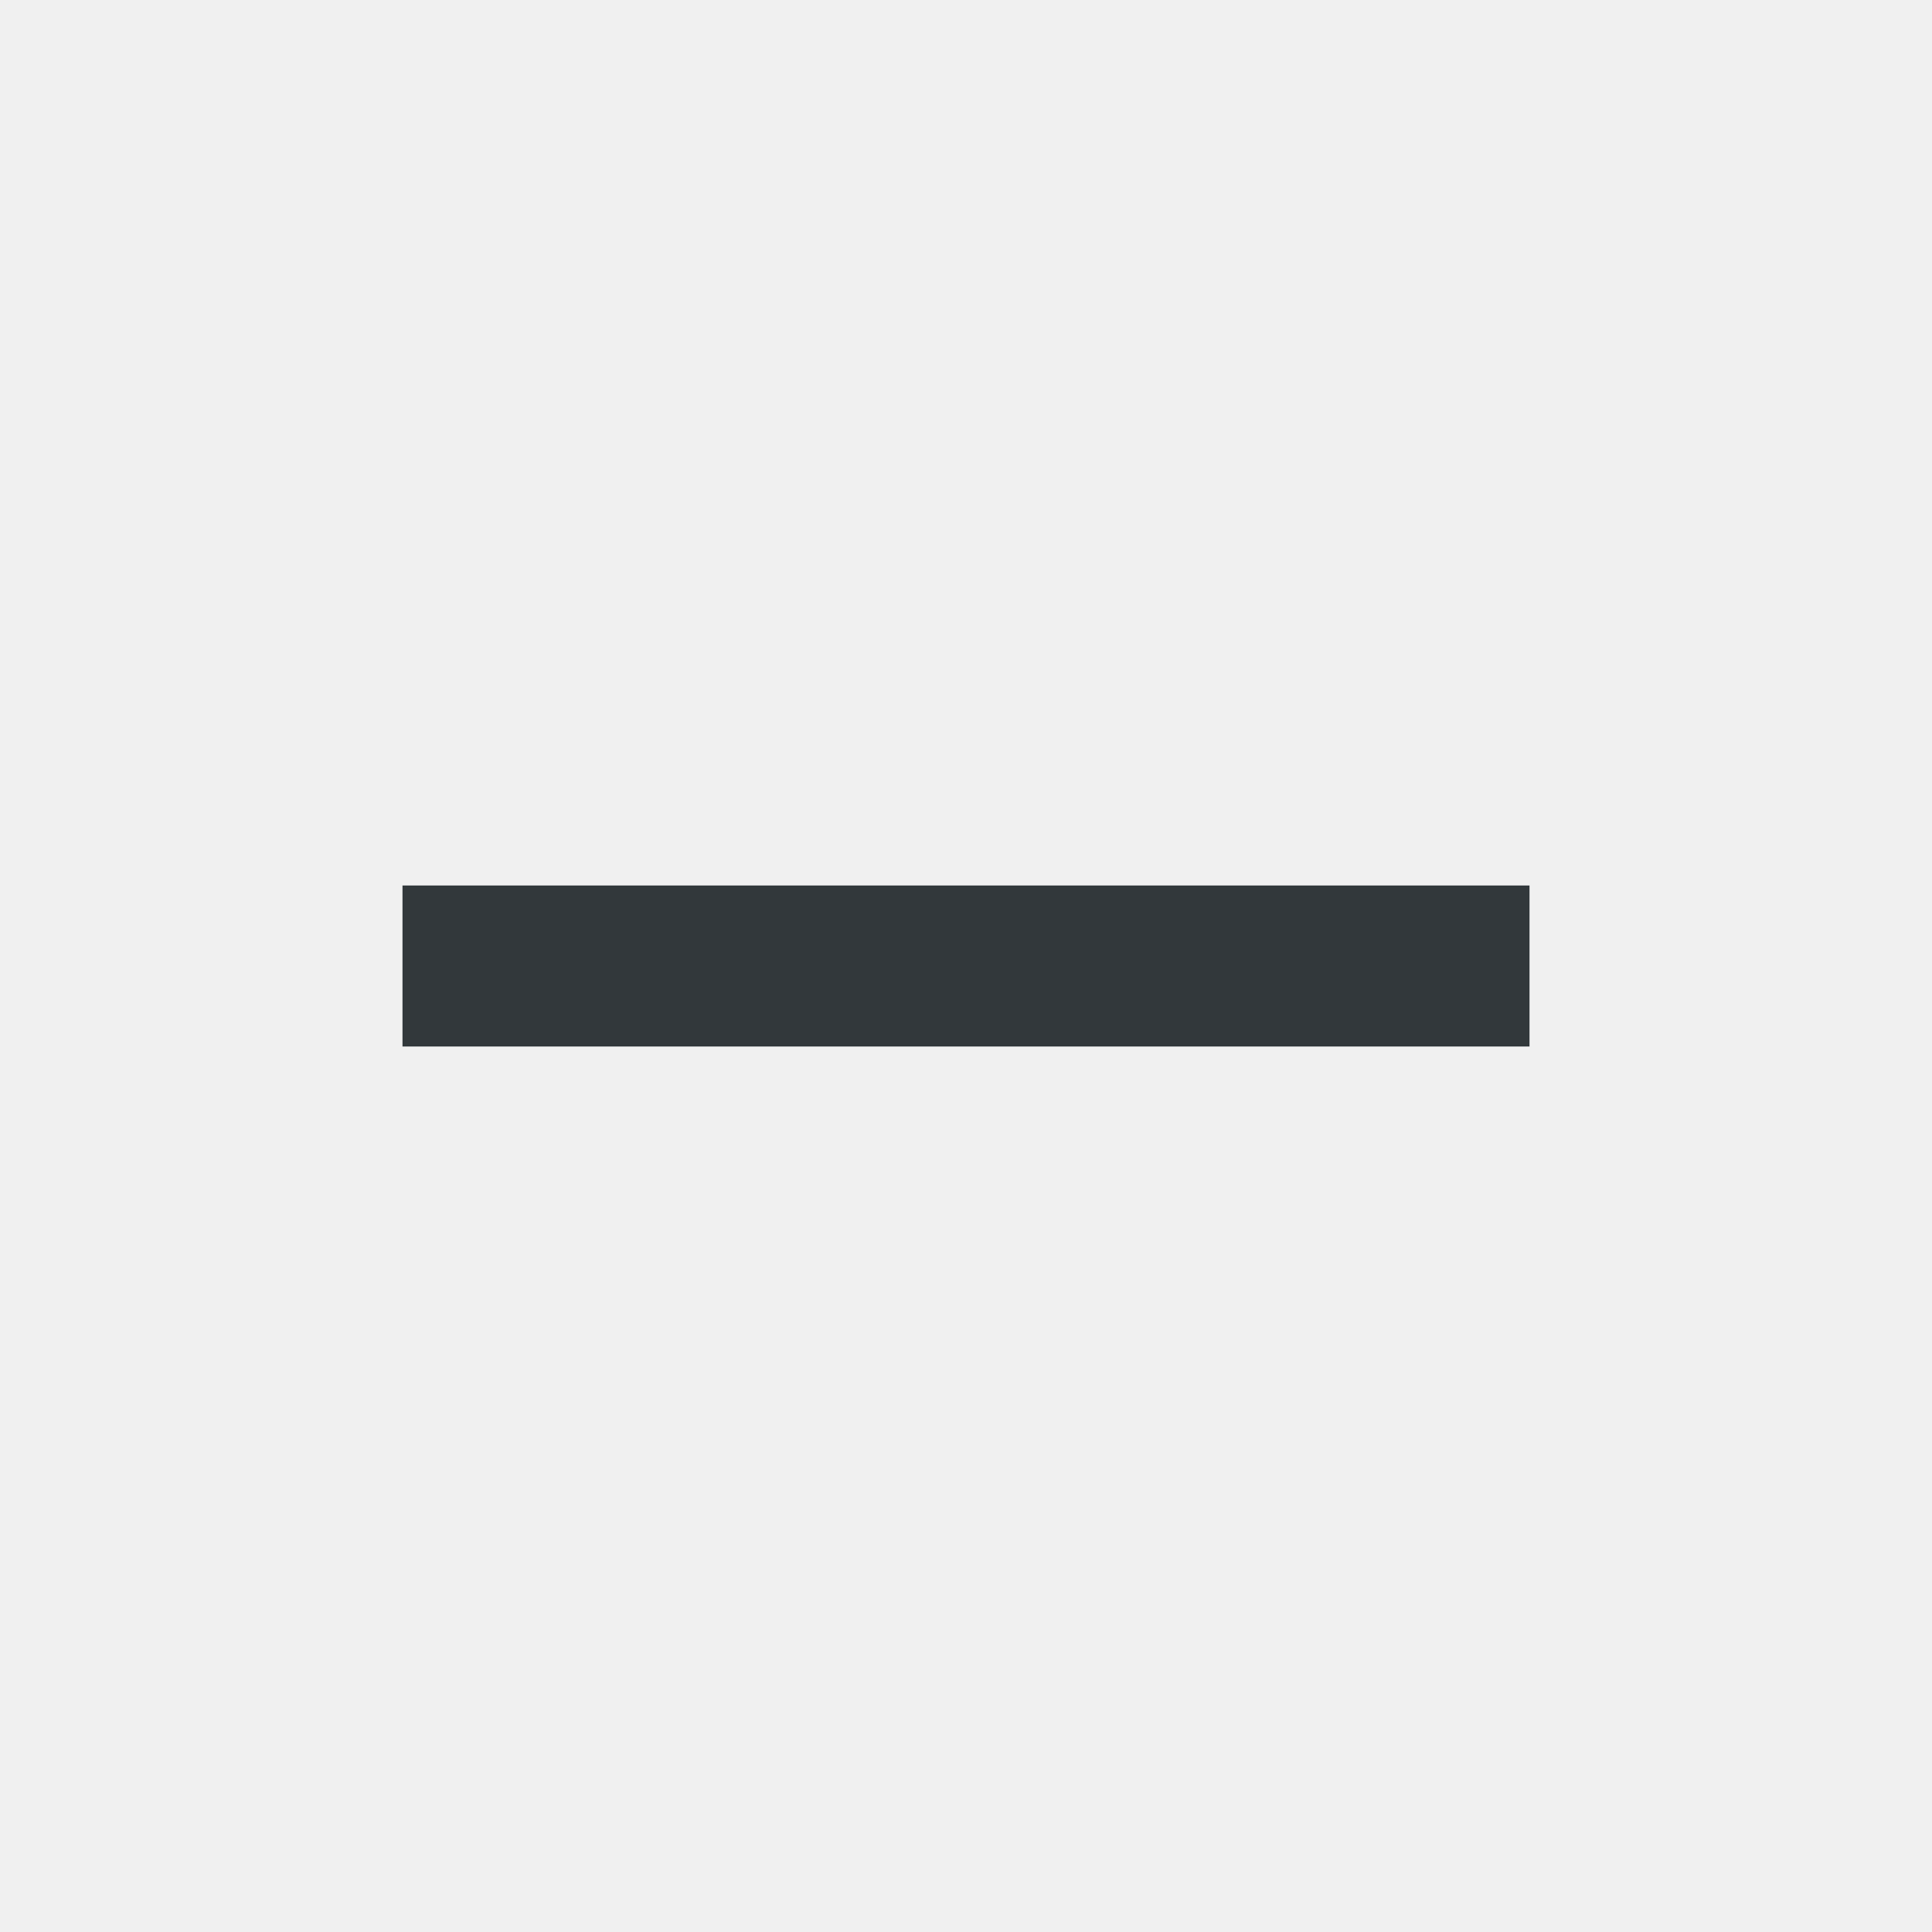
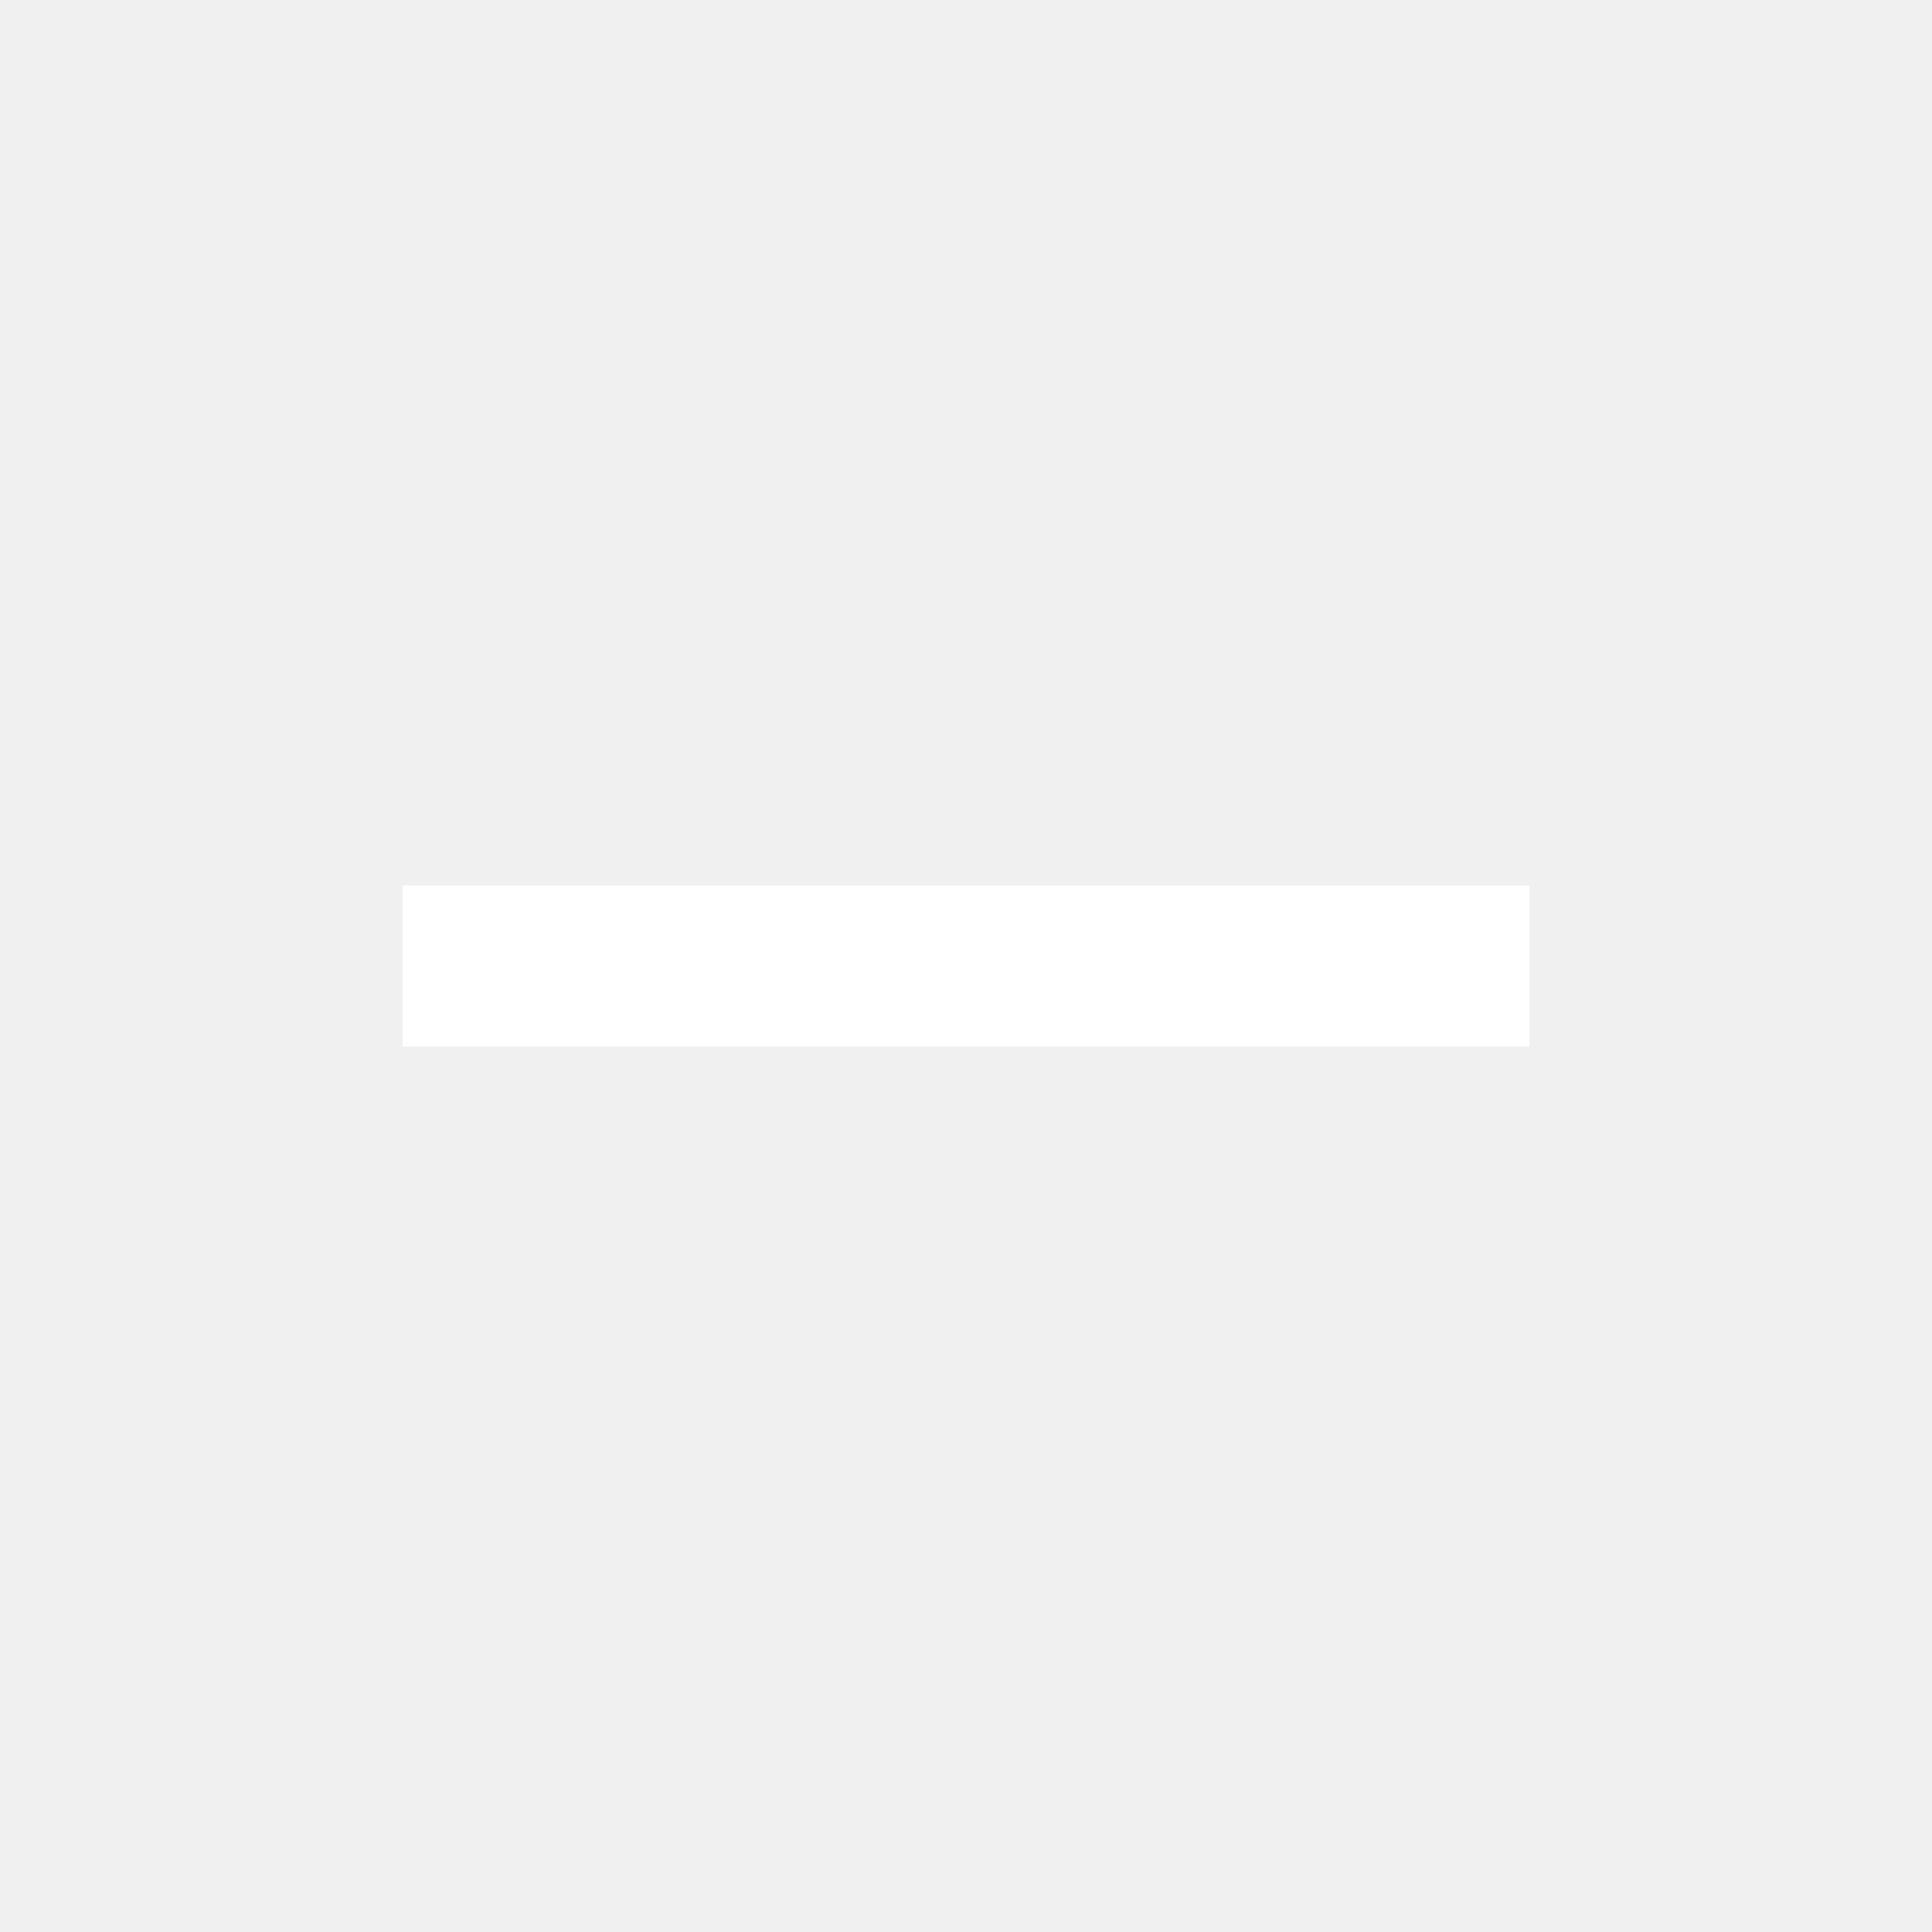
- <svg xmlns="http://www.w3.org/2000/svg" viewBox="0 -960 960 960" fill="#32383B">
+ <svg xmlns="http://www.w3.org/2000/svg" viewBox="0 -960 960 960" fill="white">
  <path d="M200-440v-80h560v80H200Z" />
</svg>
